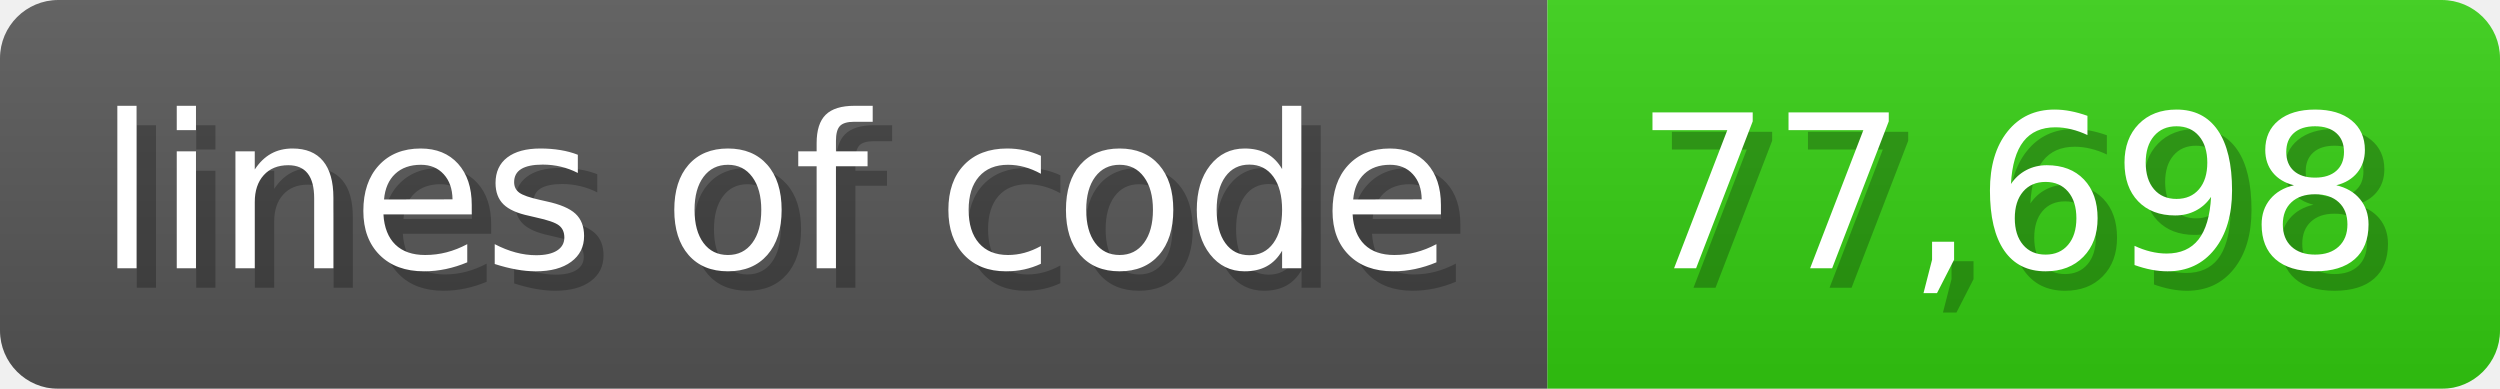
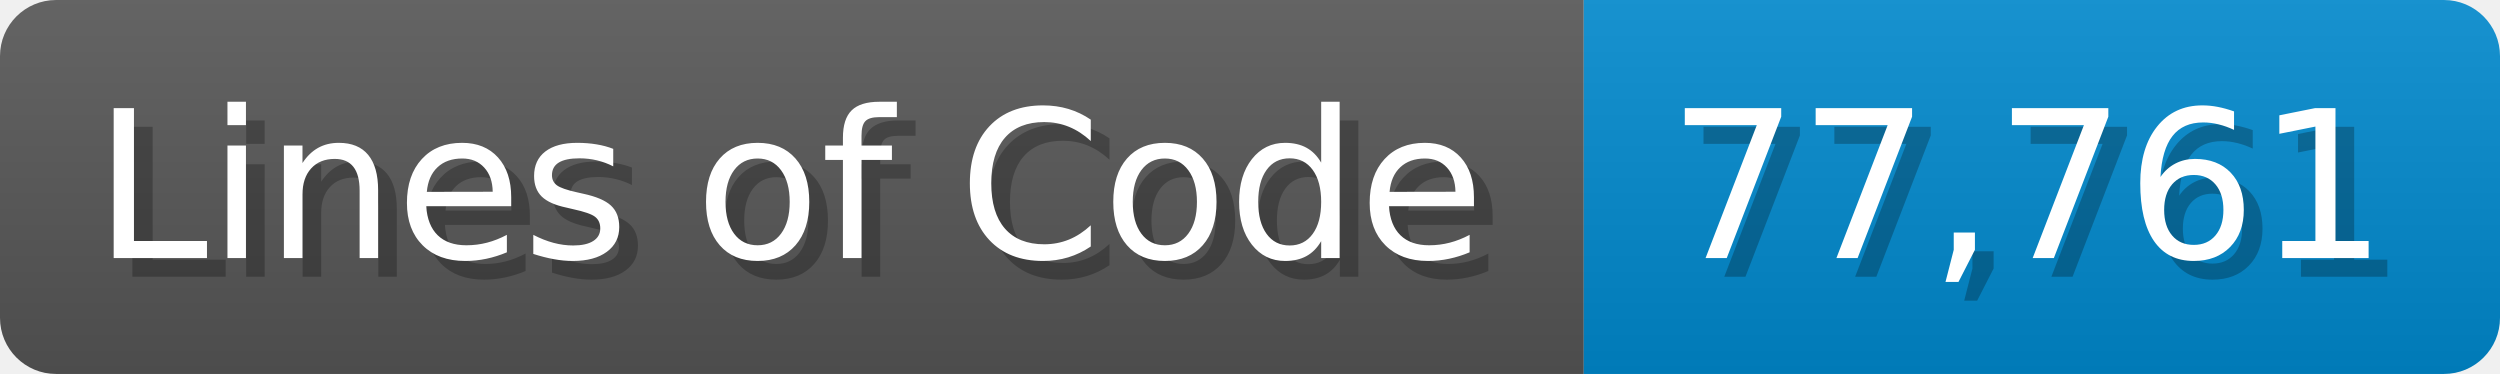
- <svg xmlns="http://www.w3.org/2000/svg" width="128.6" height="20" viewBox="0 0 1286 200">
+ <svg xmlns="http://www.w3.org/2000/svg" width="133.7" height="20" viewBox="0 0 1337 200">
  <linearGradient id="a" x2="0" y2="100%">
    <stop offset="0" stop-opacity=".1" stop-color="#EEE" />
    <stop offset="1" stop-opacity=".1" />
  </linearGradient>
  <mask id="m">
-     <rect width="1286" height="200" rx="30" fill="#FFF" />
+     <rect width="1337" height="200" rx="30" fill="#FFF" />
  </mask>
  <g mask="url(#m)">
-     <rect width="796" height="200" fill="#555" />
-     <rect width="490" height="200" fill="#3C1" x="796" />
-     <rect width="1286" height="200" fill="url(#a)" />
+     <rect width="847" height="200" fill="#555" />
+     <rect width="490" height="200" fill="#08C" x="847" />
+     <rect width="1337" height="200" fill="url(#a)" />
  </g>
  <g fill="#fff" text-anchor="start" font-family="Verdana,DejaVu Sans,sans-serif" font-size="110">
-     <text x="60" y="148" textLength="696" fill="#000" opacity="0.25">lines of code</text>
-     <text x="50" y="138" textLength="696">lines of code</text>
-     <text x="851" y="148" textLength="390" fill="#000" opacity="0.25">77,698</text>
-     <text x="841" y="138" textLength="390">77,698</text>
+     <text x="60" y="148" textLength="747" fill="#000" opacity="0.25">Lines of Code</text>
+     <text x="50" y="138" textLength="747">Lines of Code</text>
+     <text x="902" y="148" textLength="390" fill="#000" opacity="0.25">77,761</text>
+     <text x="892" y="138" textLength="390">77,761</text>
  </g>
</svg>
